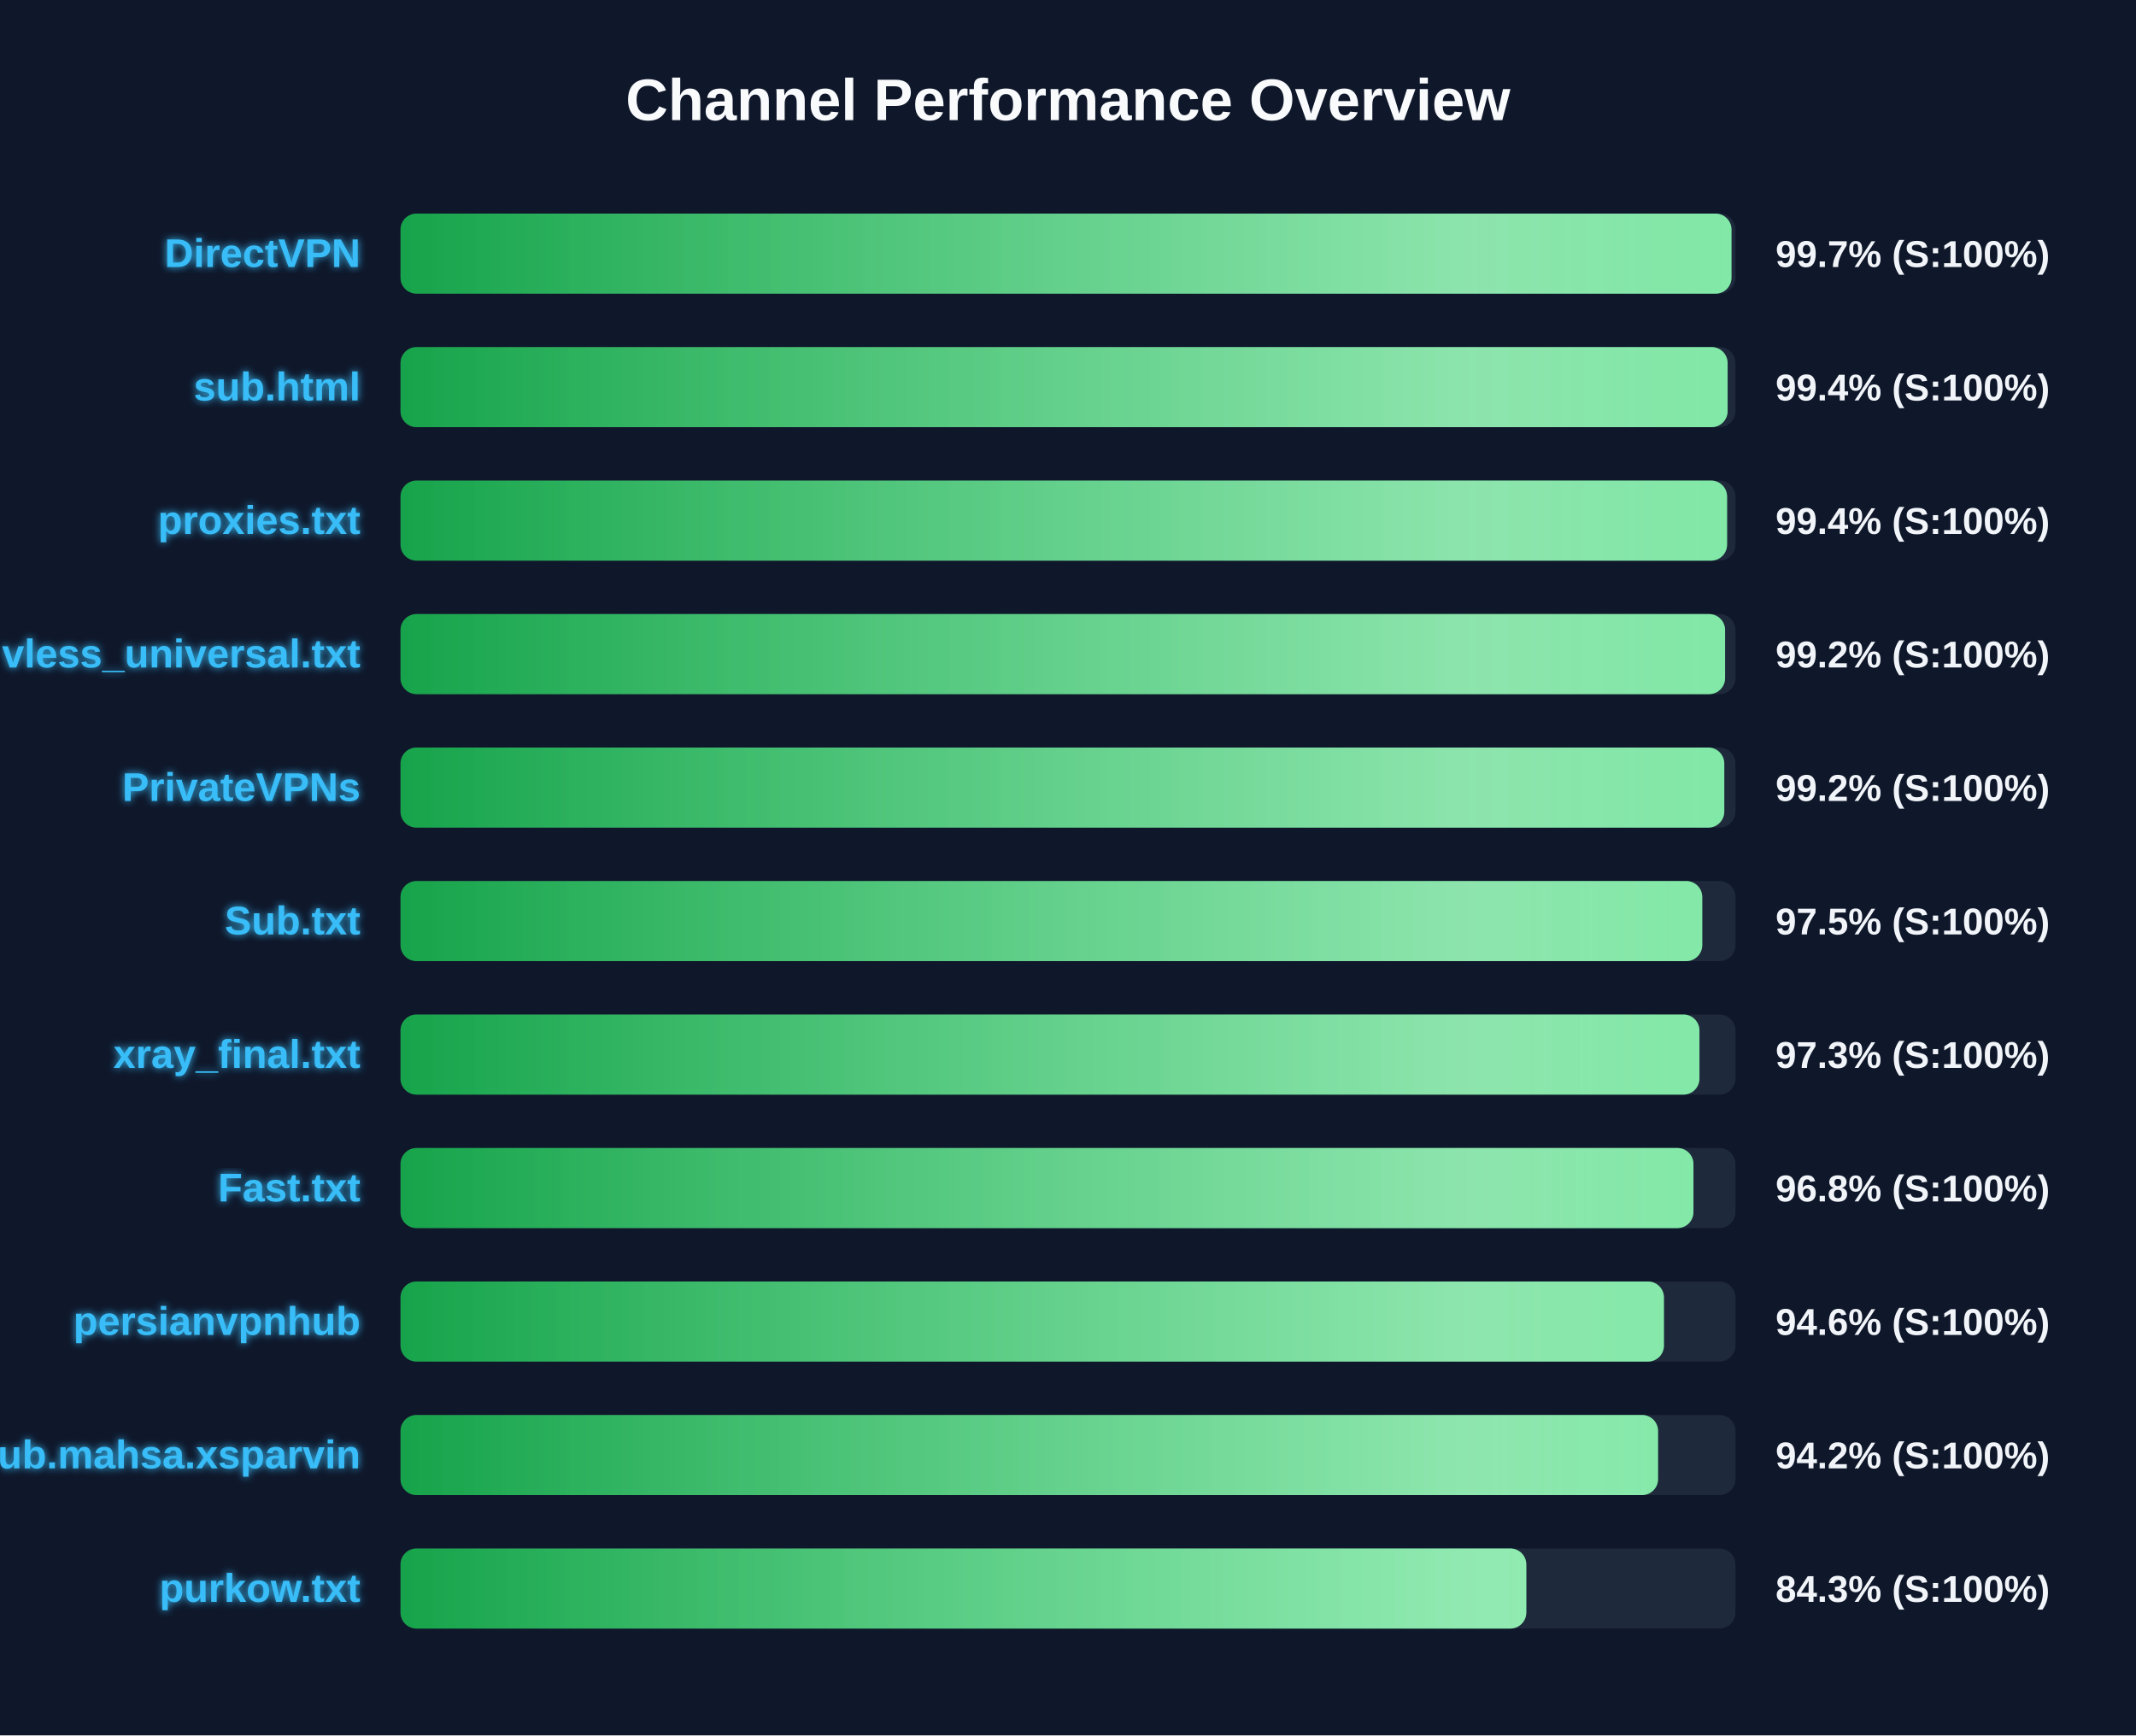
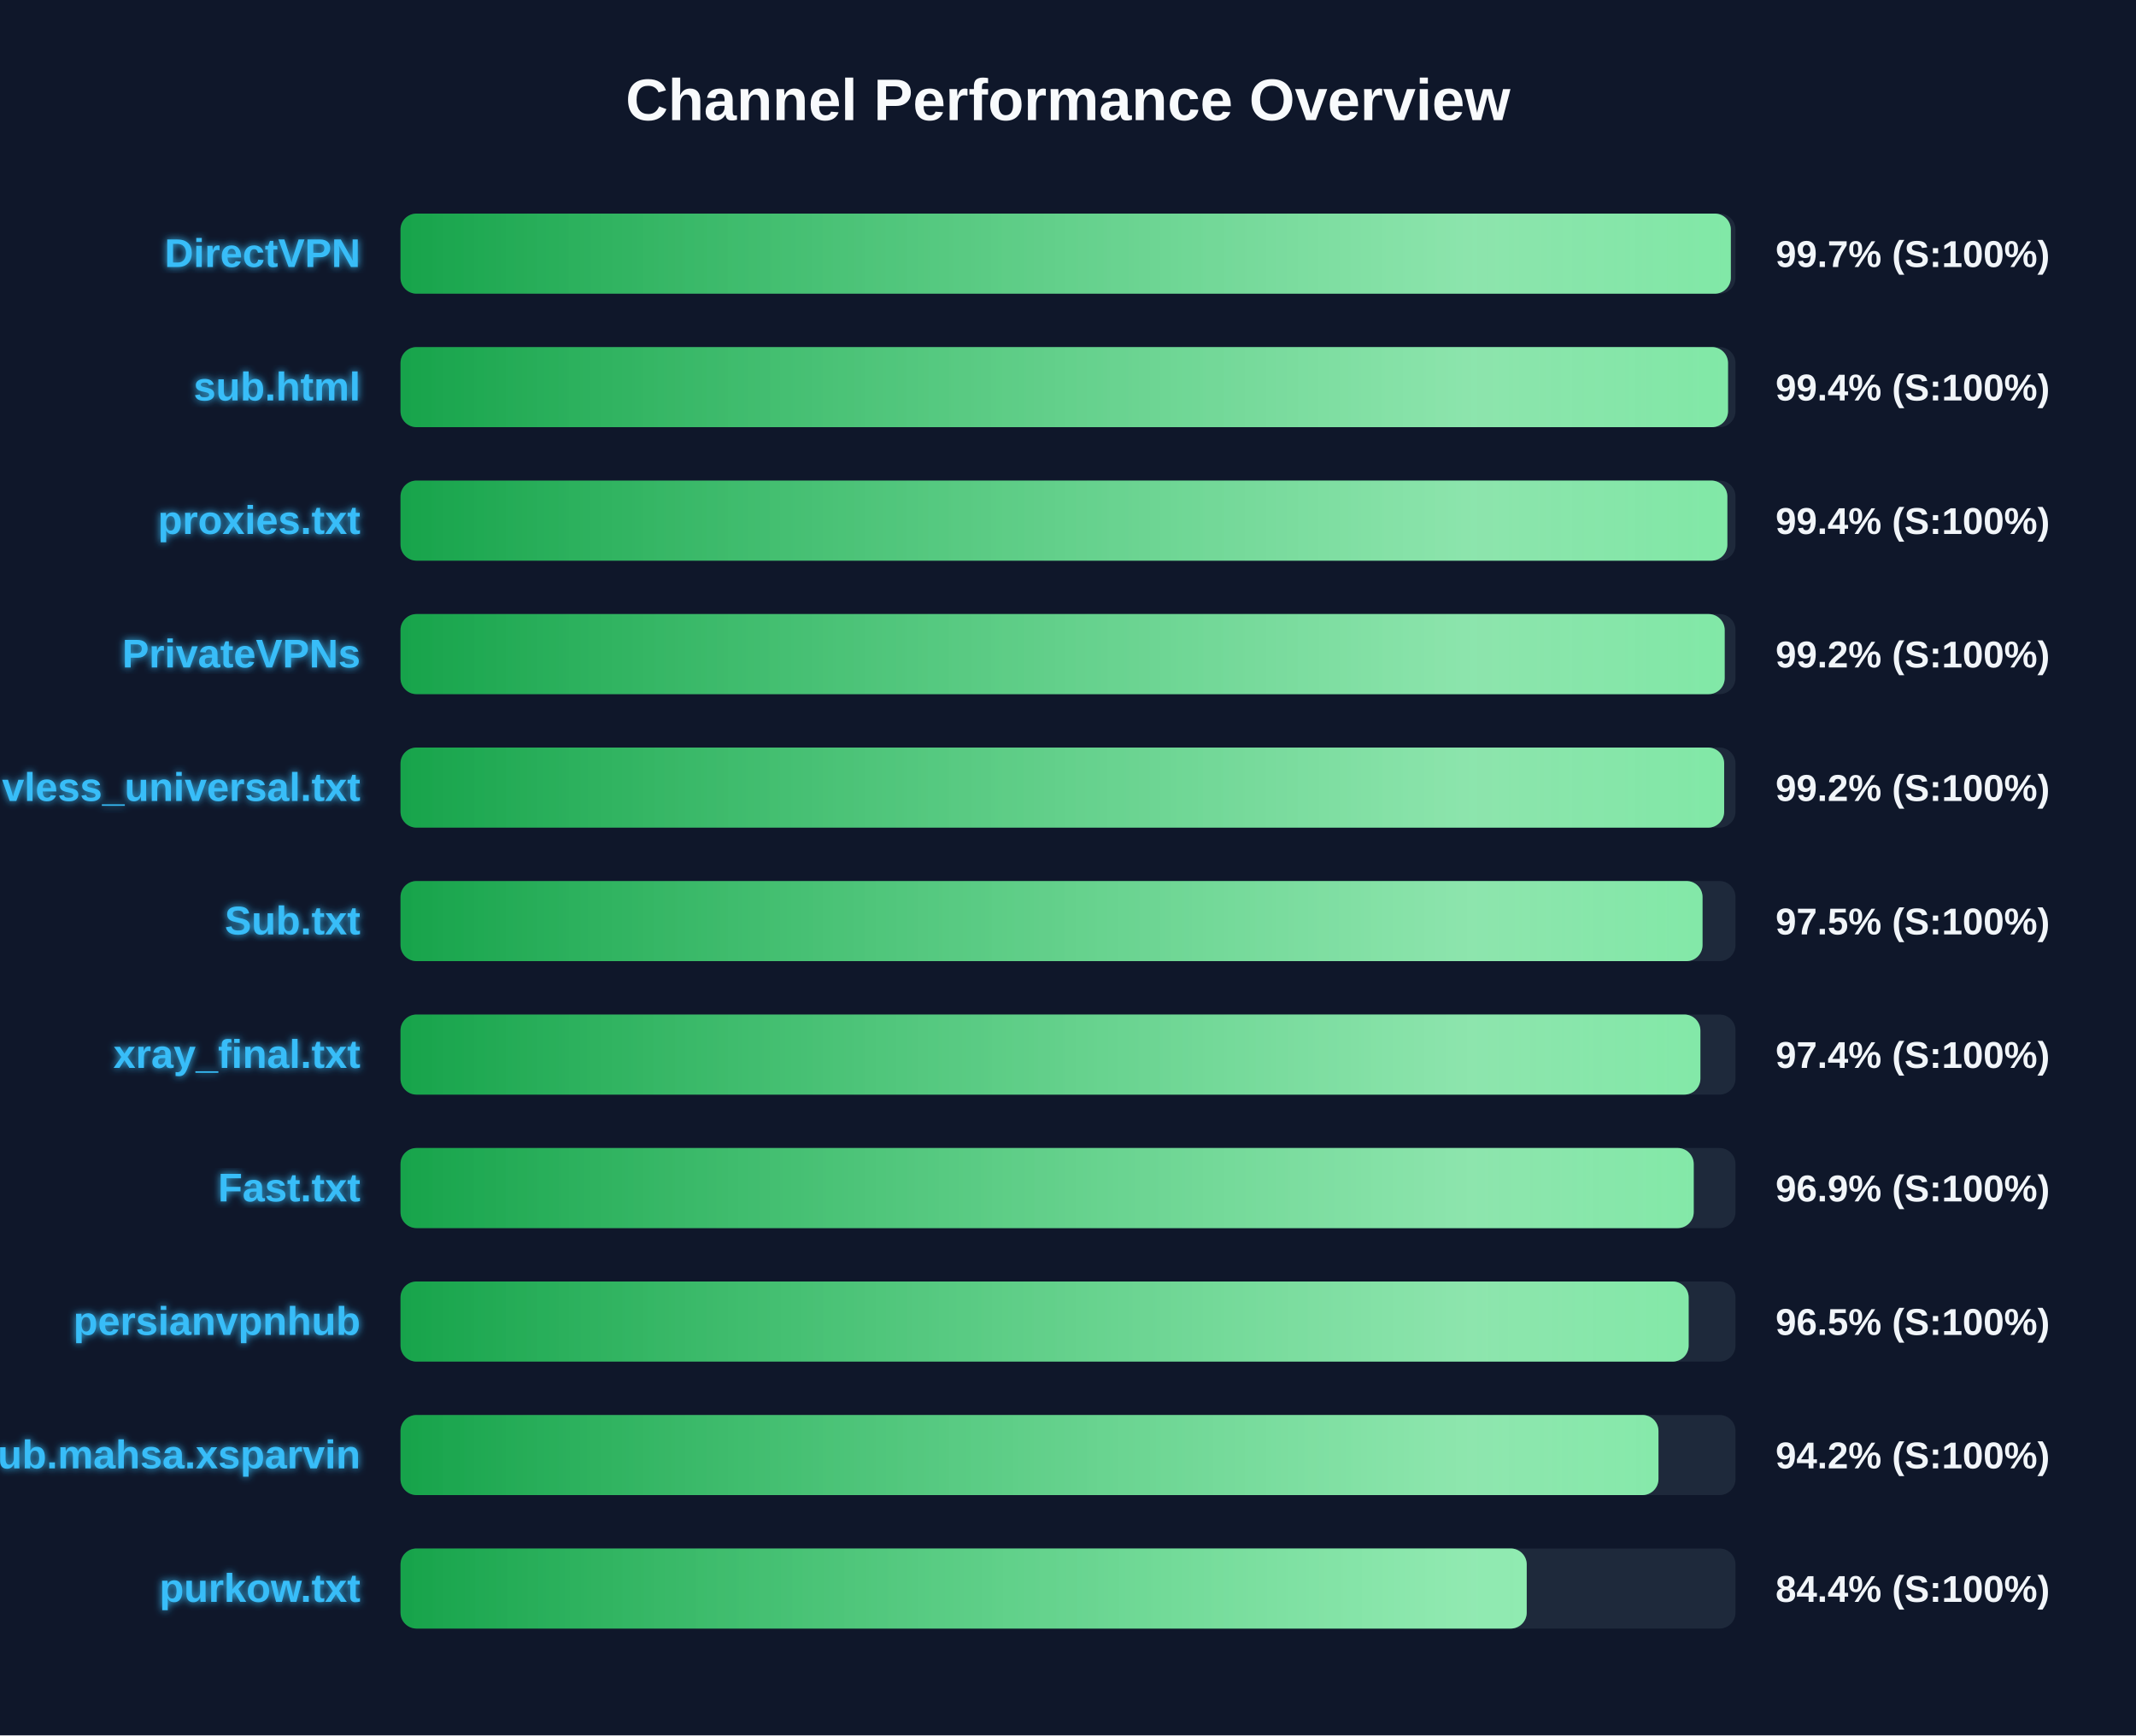
<svg xmlns="http://www.w3.org/2000/svg" width="800" height="650" version="1.1">
  <defs>
    <linearGradient id="grad-green" x1="0%" y1="0%" x2="100%" y2="0%">
      <stop offset="0%" stop-color="#16a34a" />
      <stop offset="100%" stop-color="#4ade80" />
    </linearGradient>
    <linearGradient id="grad-yellow" x1="0%" y1="0%" x2="100%" y2="0%">
      <stop offset="0%" stop-color="#ca8a04" />
      <stop offset="100%" stop-color="#fde047" />
    </linearGradient>
    <linearGradient id="grad-red" x1="0%" y1="0%" x2="100%" y2="0%">
      <stop offset="0%" stop-color="#dc2626" />
      <stop offset="100%" stop-color="#f87171" />
    </linearGradient>
    <linearGradient id="shimmer" x1="0%" y1="0%" x2="100%" y2="0%">
      <stop offset="0%" stop-color="rgba(255,255,255,0)" />
      <stop offset="50%" stop-color="rgba(255,255,255,0.4)" />
      <stop offset="100%" stop-color="rgba(255,255,255,0)" />
    </linearGradient>
    <filter id="glow" x="-20%" y="-20%" width="140%" height="140%">
      <feGaussianBlur stdDeviation="1.5" result="blur" />
      <feComposite in="SourceGraphic" in2="blur" operator="over" />
    </filter>
  </defs>
  <style>
        .bg-rect { fill: #0f172a; }
        .title { font: bold 22px 'Segoe UI', Arial, sans-serif; fill: #f8fafc; }
        .row { font: bold 15px 'Segoe UI', Arial, sans-serif; fill: #38bdf8; filter: url(#glow); }
        .score { font: bold 14px 'Segoe UI', Arial, sans-serif; fill: #f1f5f9; }
        @keyframes shimmer-anim {
            0% { transform: translateX(-100%); }
            100% { transform: translateX(200%); }
        }
        .shimmer-rect {
            animation: shimmer-anim 2.5s infinite linear;
        }
    </style>
  <rect width="100%" height="100%" class="bg-rect" />
  <text x="400" y="45" text-anchor="middle" class="title">Channel Performance Overview</text>
  <rect x="150" y="80" width="500" height="30" fill="#1e293b" rx="6" />
  <clipPath id="clip-0">
-     <rect x="150" y="80" width="498.5" height="30" rx="6" />
+     <rect x="150" y="80" width="498.25" height="30" rx="6" />
  </clipPath>
-   <rect x="150" y="80" width="498.5" height="30" fill="url(#grad-green)" rx="6" />
+   <rect x="150" y="80" width="498.25" height="30" fill="url(#grad-green)" rx="6" />
  <g clip-path="url(#clip-0)">
    <rect x="150" y="80" width="100%" height="30" fill="url(#shimmer)" class="shimmer-rect" />
  </g>
  <text x="135" y="100" text-anchor="end" class="row">DirectVPN</text>
  <text x="665" y="100" text-anchor="start" class="score">99.7% (S:100%)</text>
  <rect x="150" y="130" width="500" height="30" fill="#1e293b" rx="6" />
  <clipPath id="clip-1">
-     <rect x="150" y="130" width="497.05" height="30" rx="6" />
+     <rect x="150" y="130" width="497.2" height="30" rx="6" />
  </clipPath>
-   <rect x="150" y="130" width="497.05" height="30" fill="url(#grad-green)" rx="6" />
+   <rect x="150" y="130" width="497.2" height="30" fill="url(#grad-green)" rx="6" />
  <g clip-path="url(#clip-1)">
    <rect x="150" y="130" width="100%" height="30" fill="url(#shimmer)" class="shimmer-rect" />
  </g>
  <text x="135" y="150" text-anchor="end" class="row">sub.html</text>
  <text x="665" y="150" text-anchor="start" class="score">99.4% (S:100%)</text>
  <rect x="150" y="180" width="500" height="30" fill="#1e293b" rx="6" />
  <clipPath id="clip-2">
-     <rect x="150" y="180" width="496.85" height="30" rx="6" />
+     <rect x="150" y="180" width="496.95" height="30" rx="6" />
  </clipPath>
-   <rect x="150" y="180" width="496.85" height="30" fill="url(#grad-green)" rx="6" />
+   <rect x="150" y="180" width="496.95" height="30" fill="url(#grad-green)" rx="6" />
  <g clip-path="url(#clip-2)">
    <rect x="150" y="180" width="100%" height="30" fill="url(#shimmer)" class="shimmer-rect" />
  </g>
  <text x="135" y="200" text-anchor="end" class="row">proxies.txt</text>
  <text x="665" y="200" text-anchor="start" class="score">99.4% (S:100%)</text>
  <rect x="150" y="230" width="500" height="30" fill="#1e293b" rx="6" />
  <clipPath id="clip-3">
-     <rect x="150" y="230" width="496.1" height="30" rx="6" />
+     <rect x="150" y="230" width="495.95" height="30" rx="6" />
  </clipPath>
-   <rect x="150" y="230" width="496.1" height="30" fill="url(#grad-green)" rx="6" />
+   <rect x="150" y="230" width="495.95" height="30" fill="url(#grad-green)" rx="6" />
  <g clip-path="url(#clip-3)">
    <rect x="150" y="230" width="100%" height="30" fill="url(#shimmer)" class="shimmer-rect" />
  </g>
-   <text x="135" y="250" text-anchor="end" class="row">vless_universal.txt</text>
+   <text x="135" y="250" text-anchor="end" class="row">PrivateVPNs</text>
  <text x="665" y="250" text-anchor="start" class="score">99.2% (S:100%)</text>
  <rect x="150" y="280" width="500" height="30" fill="#1e293b" rx="6" />
  <clipPath id="clip-4">
-     <rect x="150" y="280" width="495.8" height="30" rx="6" />
+     <rect x="150" y="280" width="495.75" height="30" rx="6" />
  </clipPath>
-   <rect x="150" y="280" width="495.8" height="30" fill="url(#grad-green)" rx="6" />
+   <rect x="150" y="280" width="495.75" height="30" fill="url(#grad-green)" rx="6" />
  <g clip-path="url(#clip-4)">
    <rect x="150" y="280" width="100%" height="30" fill="url(#shimmer)" class="shimmer-rect" />
  </g>
-   <text x="135" y="300" text-anchor="end" class="row">PrivateVPNs</text>
+   <text x="135" y="300" text-anchor="end" class="row">vless_universal.txt</text>
  <text x="665" y="300" text-anchor="start" class="score">99.2% (S:100%)</text>
  <rect x="150" y="330" width="500" height="30" fill="#1e293b" rx="6" />
  <clipPath id="clip-5">
-     <rect x="150" y="330" width="487.55" height="30" rx="6" />
+     <rect x="150" y="330" width="487.65" height="30" rx="6" />
  </clipPath>
-   <rect x="150" y="330" width="487.55" height="30" fill="url(#grad-green)" rx="6" />
+   <rect x="150" y="330" width="487.65" height="30" fill="url(#grad-green)" rx="6" />
  <g clip-path="url(#clip-5)">
    <rect x="150" y="330" width="100%" height="30" fill="url(#shimmer)" class="shimmer-rect" />
  </g>
  <text x="135" y="350" text-anchor="end" class="row">Sub.txt</text>
  <text x="665" y="350" text-anchor="start" class="score">97.5% (S:100%)</text>
  <rect x="150" y="380" width="500" height="30" fill="#1e293b" rx="6" />
  <clipPath id="clip-6">
-     <rect x="150" y="380" width="486.5" height="30" rx="6" />
+     <rect x="150" y="380" width="486.85" height="30" rx="6" />
  </clipPath>
-   <rect x="150" y="380" width="486.5" height="30" fill="url(#grad-green)" rx="6" />
+   <rect x="150" y="380" width="486.85" height="30" fill="url(#grad-green)" rx="6" />
  <g clip-path="url(#clip-6)">
    <rect x="150" y="380" width="100%" height="30" fill="url(#shimmer)" class="shimmer-rect" />
  </g>
  <text x="135" y="400" text-anchor="end" class="row">xray_final.txt</text>
-   <text x="665" y="400" text-anchor="start" class="score">97.3% (S:100%)</text>
+   <text x="665" y="400" text-anchor="start" class="score">97.4% (S:100%)</text>
  <rect x="150" y="430" width="500" height="30" fill="#1e293b" rx="6" />
  <clipPath id="clip-7">
-     <rect x="150" y="430" width="484.25" height="30" rx="6" />
+     <rect x="150" y="430" width="484.35" height="30" rx="6" />
  </clipPath>
-   <rect x="150" y="430" width="484.25" height="30" fill="url(#grad-green)" rx="6" />
+   <rect x="150" y="430" width="484.35" height="30" fill="url(#grad-green)" rx="6" />
  <g clip-path="url(#clip-7)">
    <rect x="150" y="430" width="100%" height="30" fill="url(#shimmer)" class="shimmer-rect" />
  </g>
  <text x="135" y="450" text-anchor="end" class="row">Fast.txt</text>
-   <text x="665" y="450" text-anchor="start" class="score">96.8% (S:100%)</text>
+   <text x="665" y="450" text-anchor="start" class="score">96.9% (S:100%)</text>
  <rect x="150" y="480" width="500" height="30" fill="#1e293b" rx="6" />
  <clipPath id="clip-8">
-     <rect x="150" y="480" width="473.2" height="30" rx="6" />
+     <rect x="150" y="480" width="482.45" height="30" rx="6" />
  </clipPath>
-   <rect x="150" y="480" width="473.2" height="30" fill="url(#grad-green)" rx="6" />
+   <rect x="150" y="480" width="482.45" height="30" fill="url(#grad-green)" rx="6" />
  <g clip-path="url(#clip-8)">
    <rect x="150" y="480" width="100%" height="30" fill="url(#shimmer)" class="shimmer-rect" />
  </g>
  <text x="135" y="500" text-anchor="end" class="row">persianvpnhub</text>
-   <text x="665" y="500" text-anchor="start" class="score">94.6% (S:100%)</text>
+   <text x="665" y="500" text-anchor="start" class="score">96.5% (S:100%)</text>
  <rect x="150" y="530" width="500" height="30" fill="#1e293b" rx="6" />
  <clipPath id="clip-9">
-     <rect x="150" y="530" width="471.0" height="30" rx="6" />
+     <rect x="150" y="530" width="471.15" height="30" rx="6" />
  </clipPath>
-   <rect x="150" y="530" width="471.0" height="30" fill="url(#grad-green)" rx="6" />
+   <rect x="150" y="530" width="471.15" height="30" fill="url(#grad-green)" rx="6" />
  <g clip-path="url(#clip-9)">
    <rect x="150" y="530" width="100%" height="30" fill="url(#shimmer)" class="shimmer-rect" />
  </g>
  <text x="135" y="550" text-anchor="end" class="row">Sub.mahsa.xsparvin</text>
  <text x="665" y="550" text-anchor="start" class="score">94.2% (S:100%)</text>
  <rect x="150" y="580" width="500" height="30" fill="#1e293b" rx="6" />
  <clipPath id="clip-10">
-     <rect x="150" y="580" width="421.65" height="30" rx="6" />
+     <rect x="150" y="580" width="421.8" height="30" rx="6" />
  </clipPath>
-   <rect x="150" y="580" width="421.65" height="30" fill="url(#grad-green)" rx="6" />
+   <rect x="150" y="580" width="421.8" height="30" fill="url(#grad-green)" rx="6" />
  <g clip-path="url(#clip-10)">
    <rect x="150" y="580" width="100%" height="30" fill="url(#shimmer)" class="shimmer-rect" />
  </g>
  <text x="135" y="600" text-anchor="end" class="row">purkow.txt</text>
-   <text x="665" y="600" text-anchor="start" class="score">84.3% (S:100%)</text>
+   <text x="665" y="600" text-anchor="start" class="score">84.4% (S:100%)</text>
</svg>
